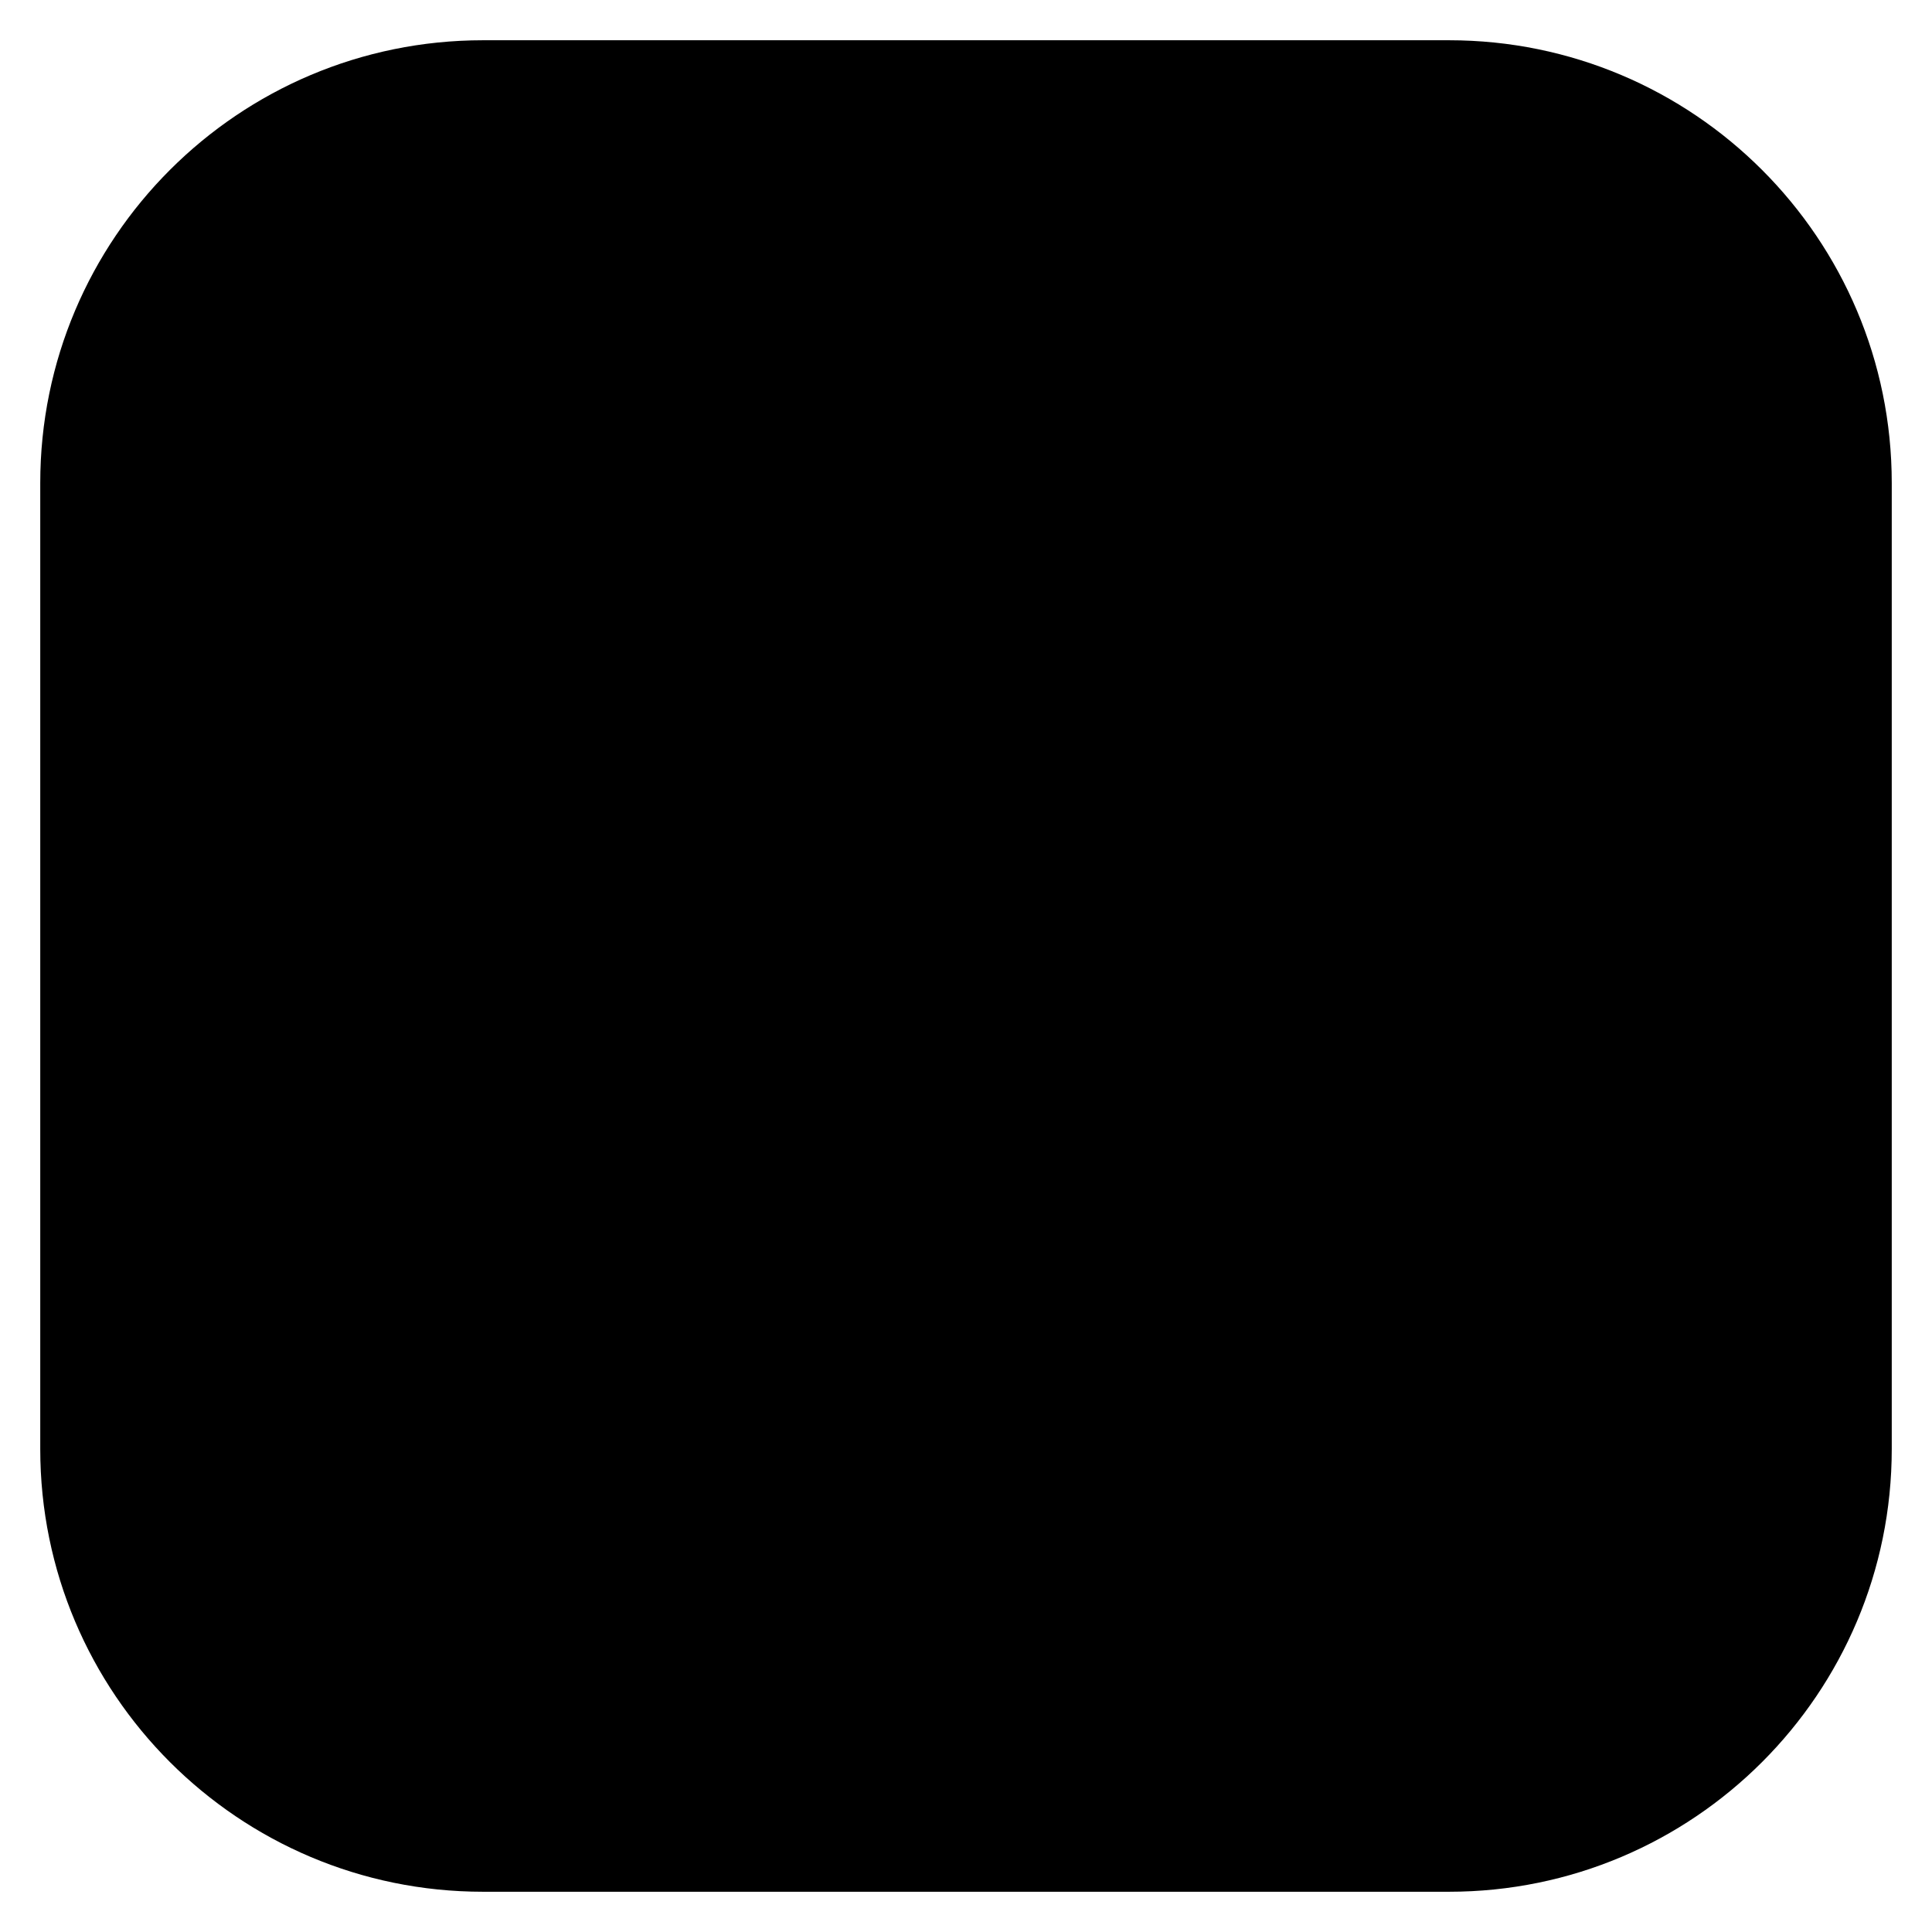
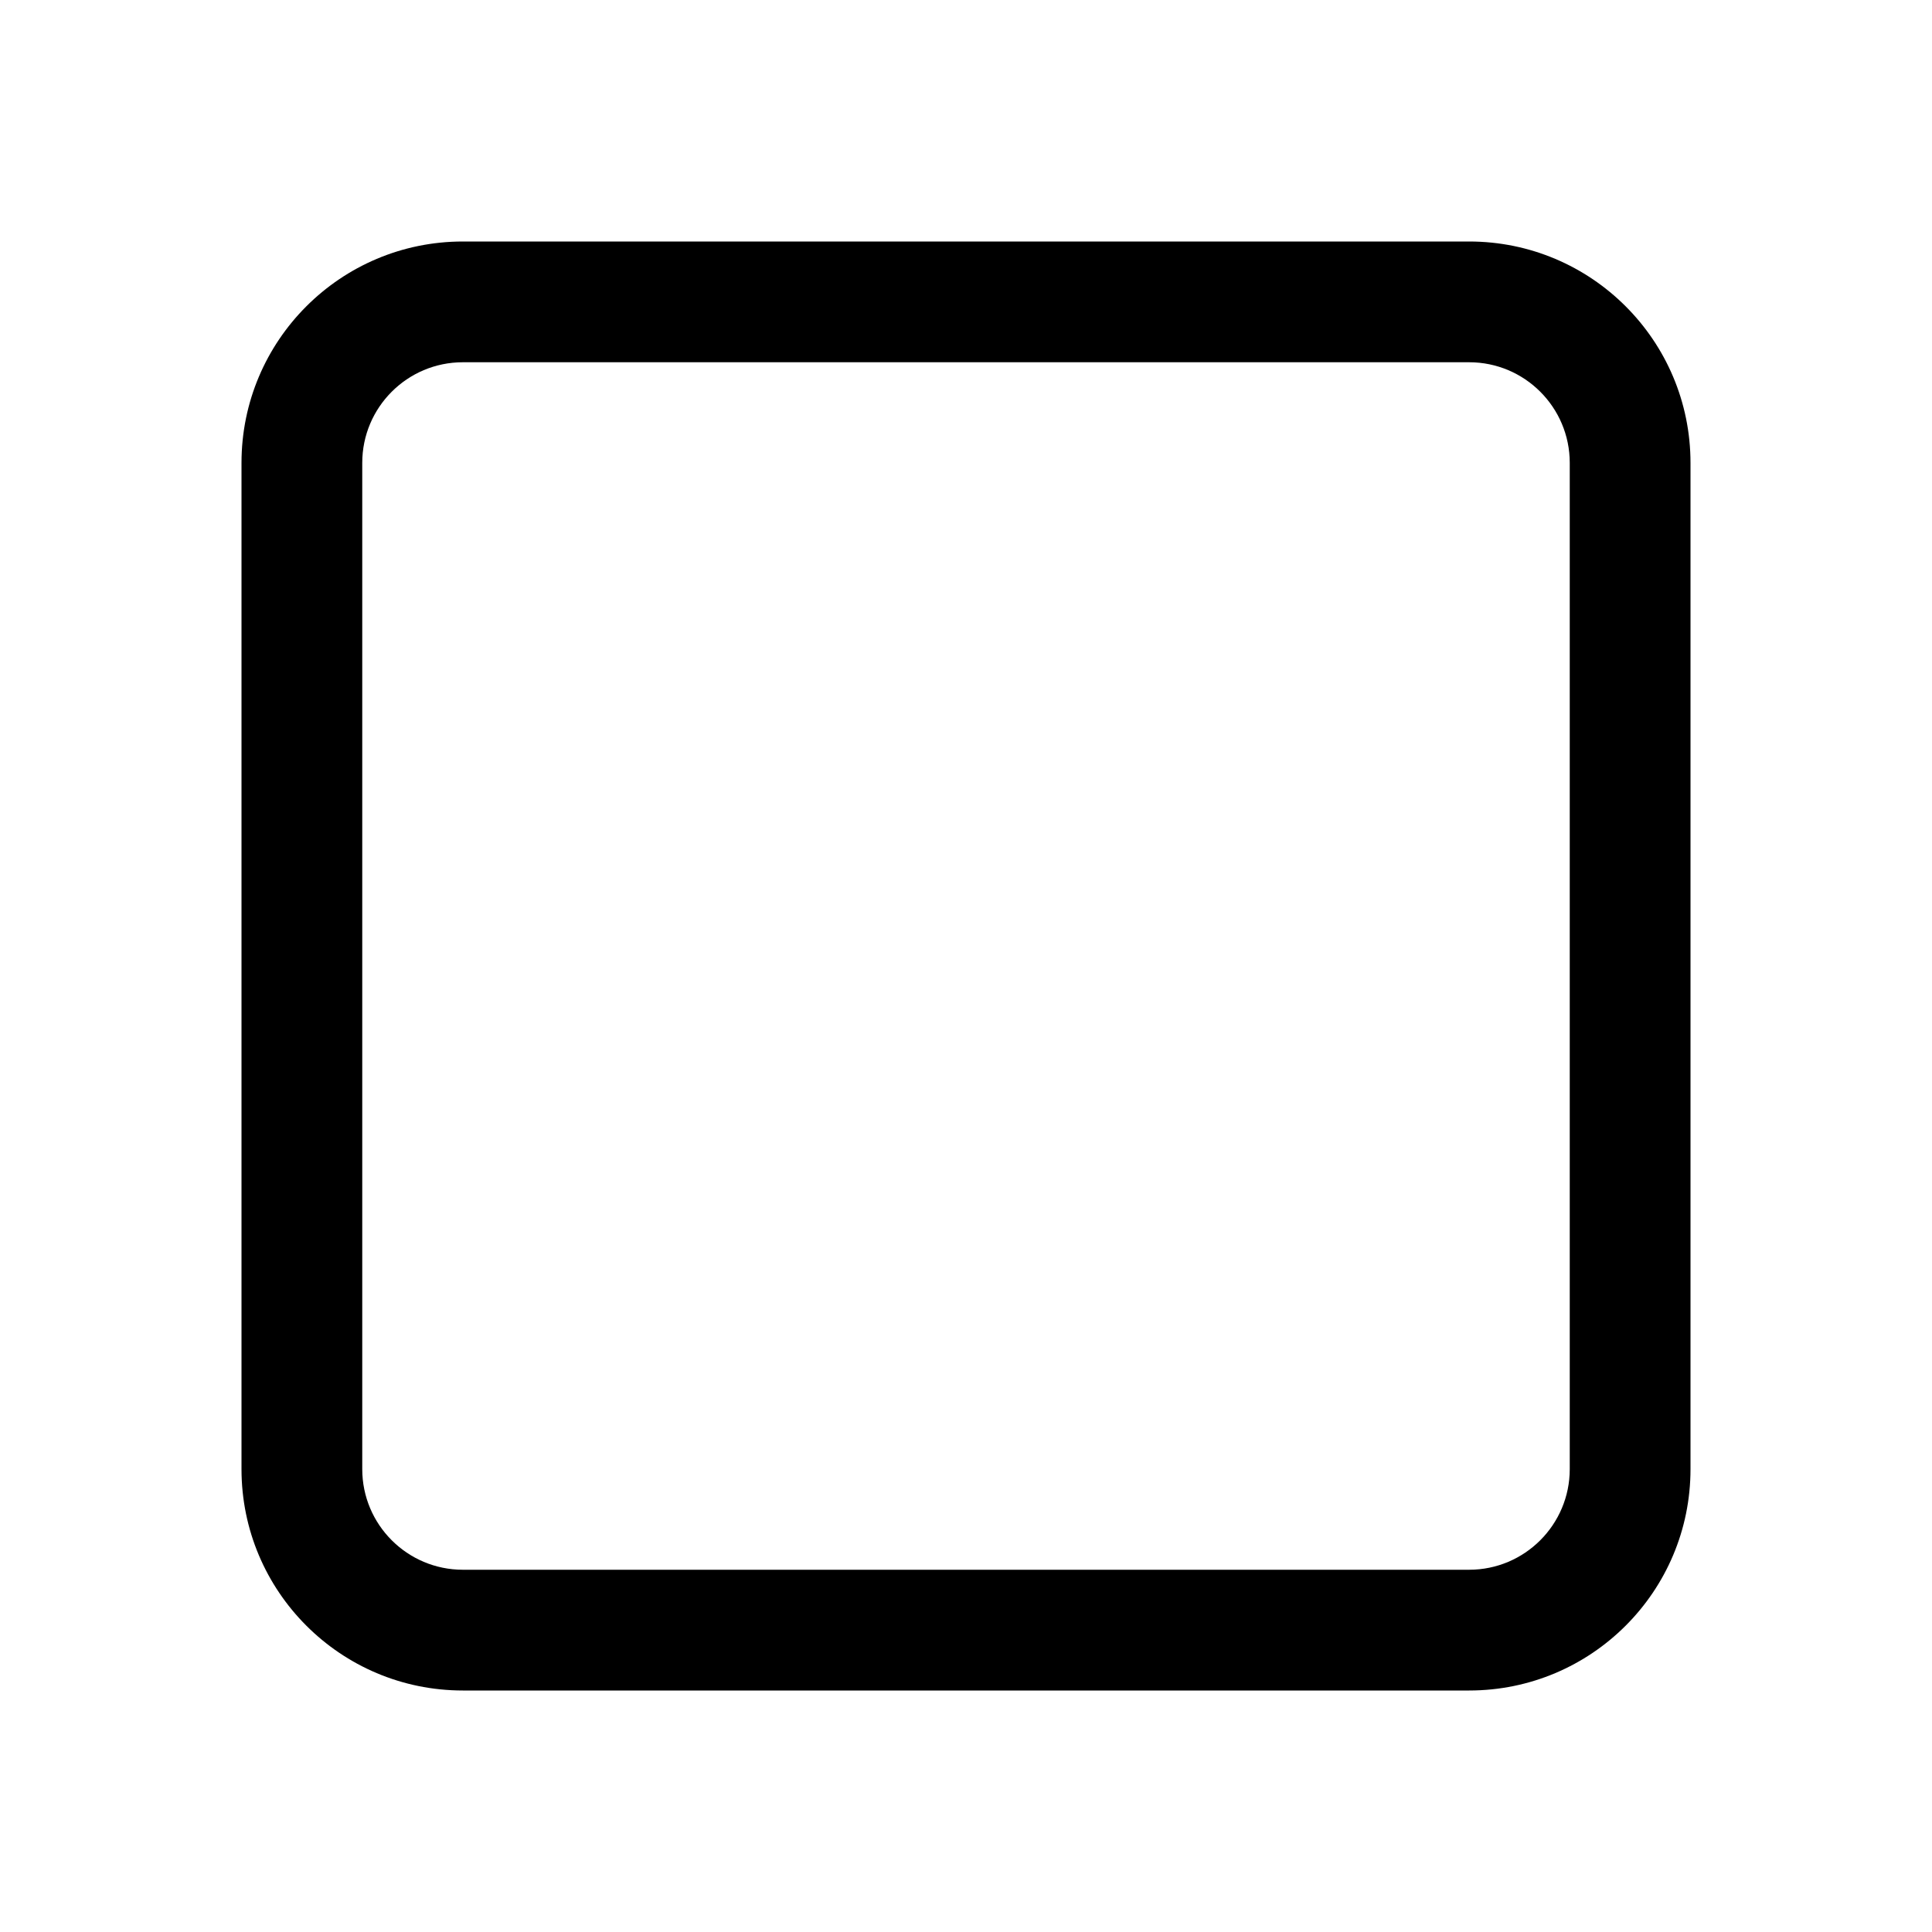
- <svg xmlns="http://www.w3.org/2000/svg" width="800px" height="800px" viewBox="0 0 24 24">
-   <rect x="0.5" y="0.5" width="23" height="23" rx="5.5" />
+ <svg xmlns="http://www.w3.org/2000/svg" width="800px" height="800px" viewBox="0 0 24 24" version="1.1">
+   <g id="🔍-Product-Icons" stroke="none" stroke-width="1" fill="none" fill-rule="evenodd">
+     <g id="ic_fluent_checkbox_unchecked_24_regular" fill="currentColor" fill-rule="nonzero">
+       <path d="M5.75,3 L18.25,3 C19.769,3 21,4.231 21,5.75 L21,18.25 C21,19.769 19.769,21 18.25,21 L5.75,21 C4.231,21 3,19.769 3,18.25 L3,5.75 C3,4.231 4.231,3 5.75,3 Z M5.75,4.5 C5.06,4.5 4.5,5.06 4.5,5.75 L4.5,18.25 C4.5,18.94 5.06,19.5 5.75,19.5 L18.25,19.5 C18.94,19.5 19.5,18.94 19.5,18.25 L19.5,5.75 C19.5,5.06 18.94,4.5 18.25,4.5 L5.75,4.5 Z" id="🎨Color">
+ 
+ </path>
+     </g>
+   </g>
</svg>
